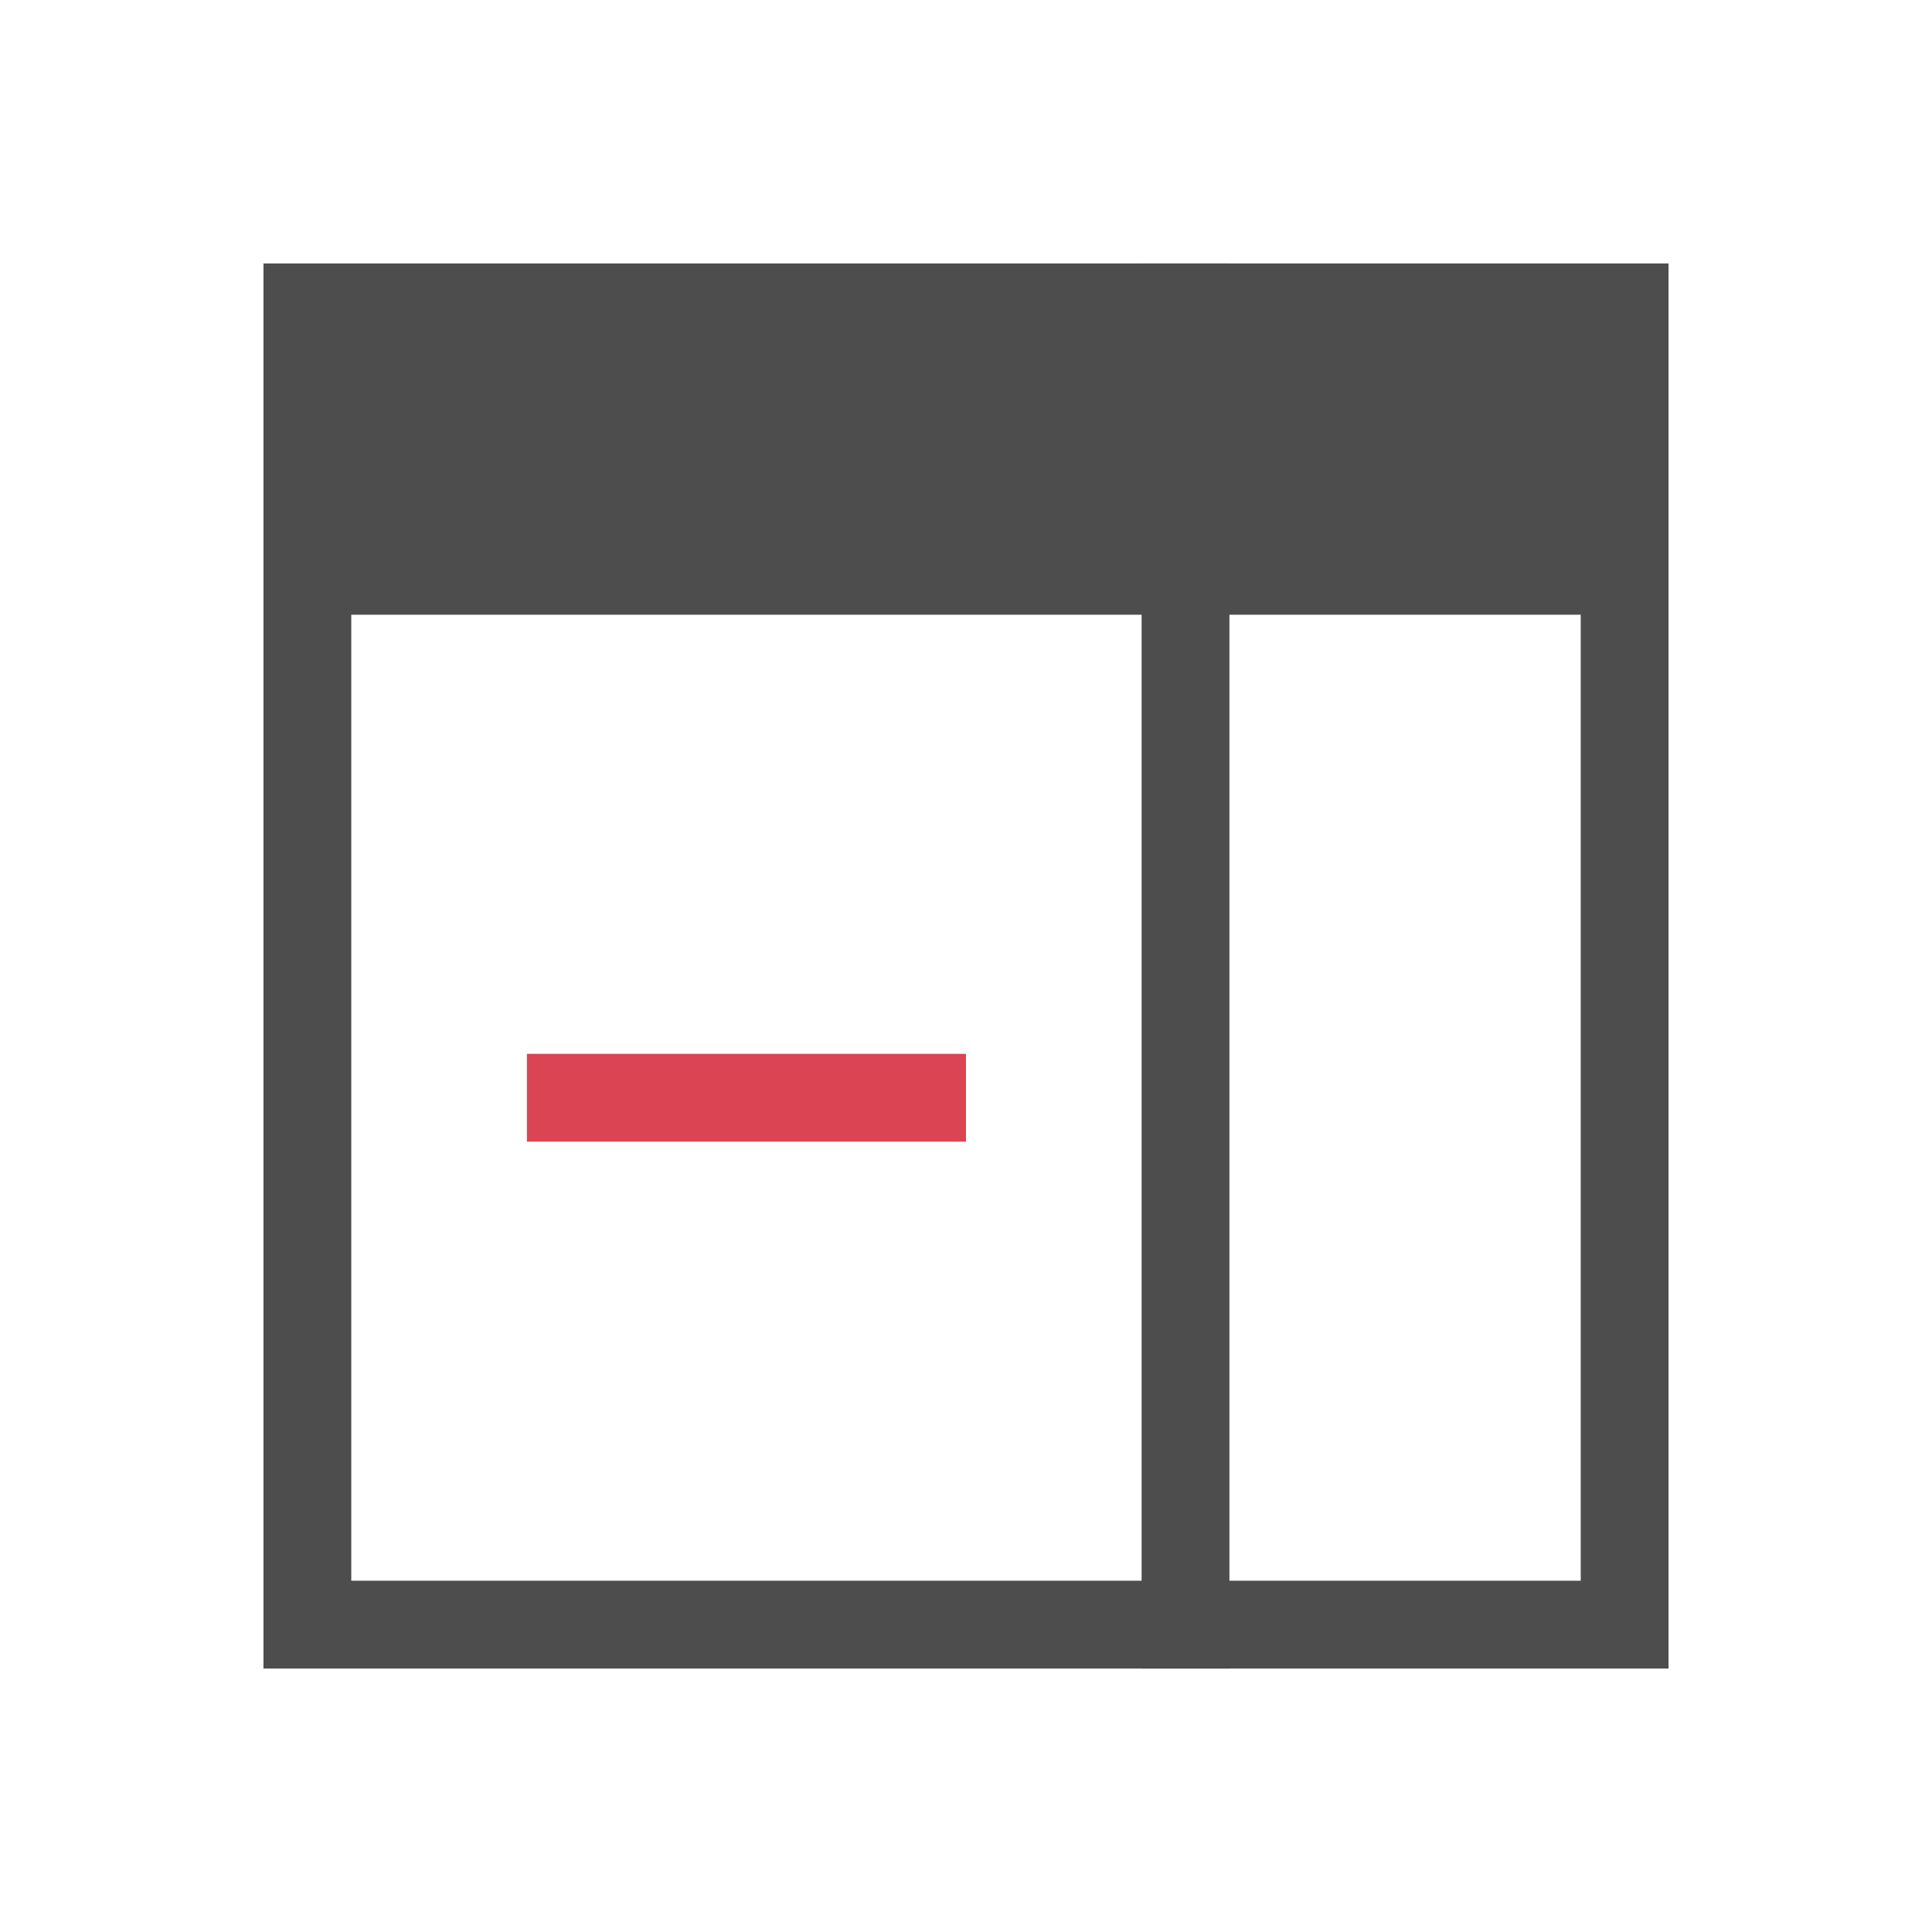
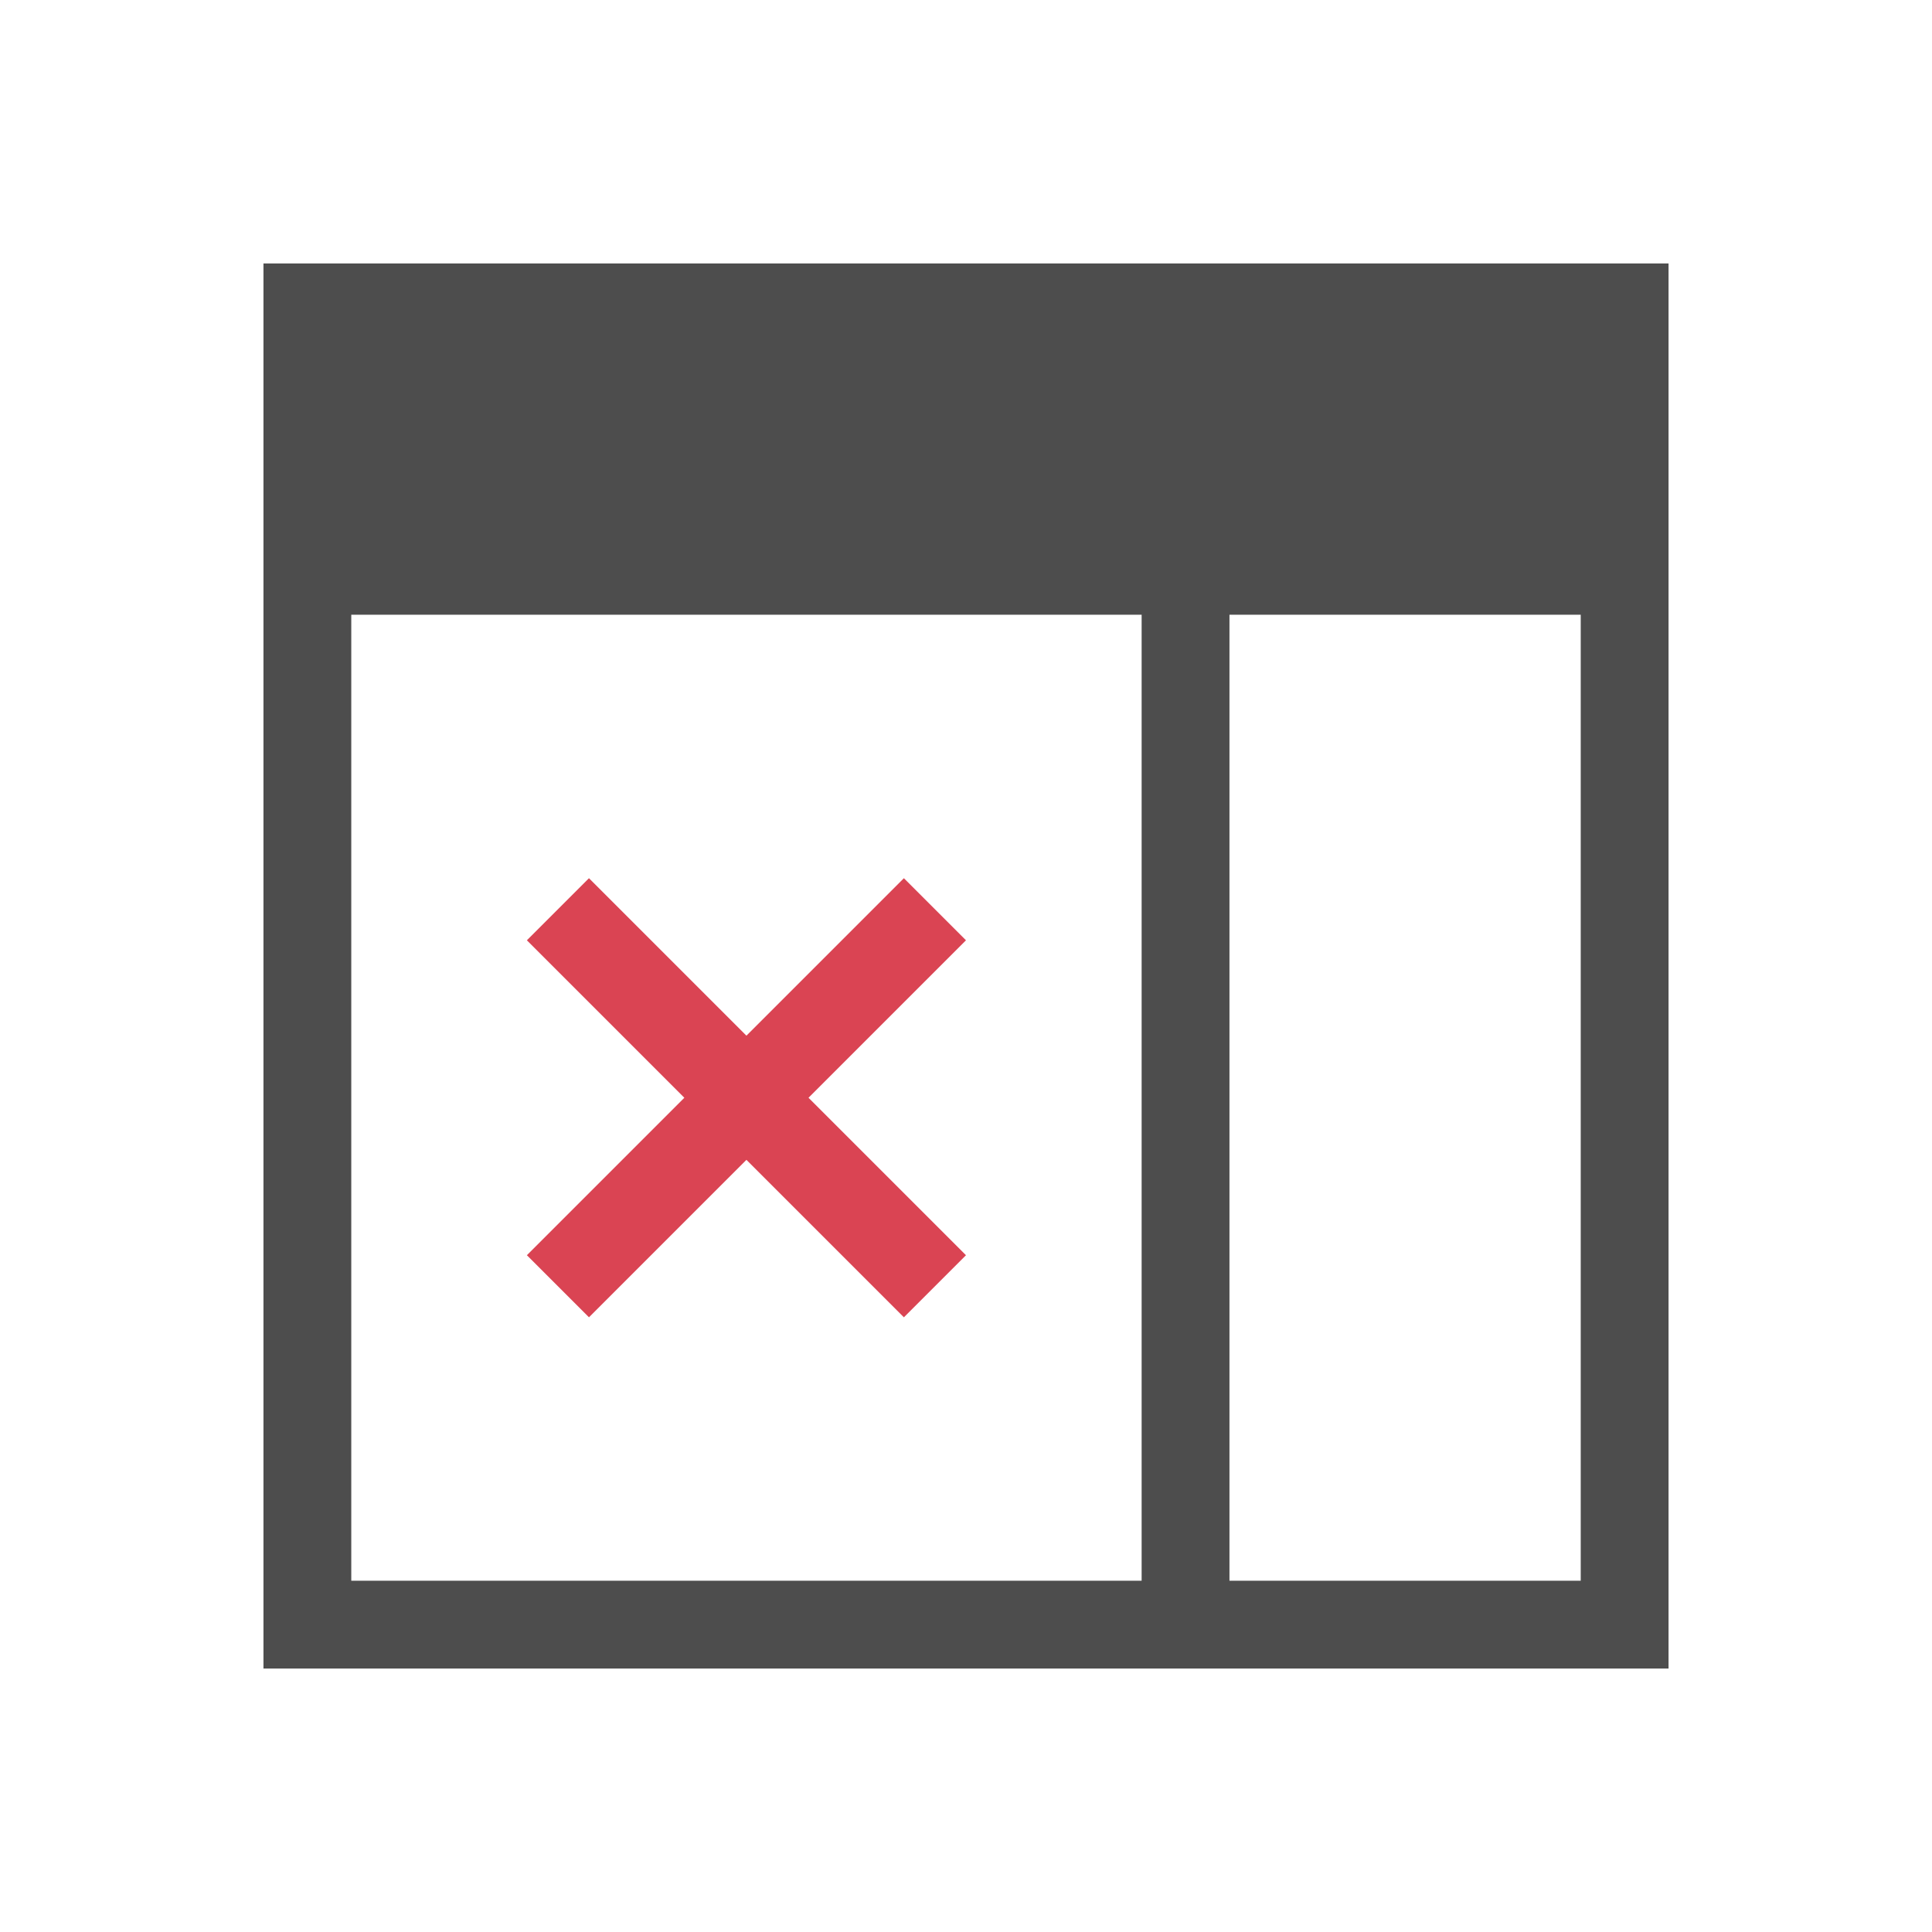
<svg xmlns="http://www.w3.org/2000/svg" width="22" height="22" id="svg3049" version="1.1">
  <defs id="defs3051" />
  <g id="layer1" transform="translate(-421.7143,-525.7907)">
-     <path style="fill:#4d4d4d;fill-opacity:1;stroke:none" d="M 3 3 L 3 19 L 19 19 L 19 3 L 3 3 z M 4 7 L 18 7 L 18 18 L 4 18 L 4 7 z " transform="translate(421.7143,525.7907)" id="rect4089" />
-     <rect style="fill:#4d4d4d;fill-opacity:1;stroke:none" id="rect4096" width="1" height="16" x="434.714" y="528.791" />
-     <rect y="-432.714" x="537.791" height="5" width="1" id="rect4100" style="fill:#da4453;fill-opacity:1;stroke:none" transform="matrix(0,1,-1,0,0,0)" />
+     <path style="fill:#4d4d4d;fill-opacity:1;stroke:none" d="M 3 3 L 3 19 L 13 19 L 14 19 L 19 19 L 19 3 L 14 3 L 13 3 L 3 3 z M 4 7 L 13 7 L 13 18 L 4 18 L 4 7 z M 14 7 L 18 7 L 18 18 L 14 18 L 14 7 z " transform="translate(421.7143,525.7907)" id="rect4089" />
+     <path style="opacity:1;fill:#da4453;fill-opacity:1;stroke:none;stroke-width:2.8;stroke-miterlimit:4;stroke-dasharray:none;stroke-opacity:0.55" d="m 428.421,535.791 -0.707,0.707 1.793,1.793 -1.793,1.793 0.707,0.707 1.793,-1.793 1.793,1.793 0.707,-0.707 -1.793,-1.793 1.793,-1.793 -0.707,-0.707 -1.793,1.793 -1.793,-1.793 z" id="rect4153" />
+     <path style="fill:none;fill-opacity:1;stroke:none" d="m 410.007,533.791 -3.293,3.293 0,1.414 4.707,-4.707 -1.414,0 z m 3.707,0.293 -5,5 -2,2 0,1.414 2.707,-2.707 4.293,-4.293 0,-1.414 z m 0,4 -4.707,4.707 1.414,0 3.293,-3.293 0,-1.414 z" id="rect3383" />
  </g>
</svg>
